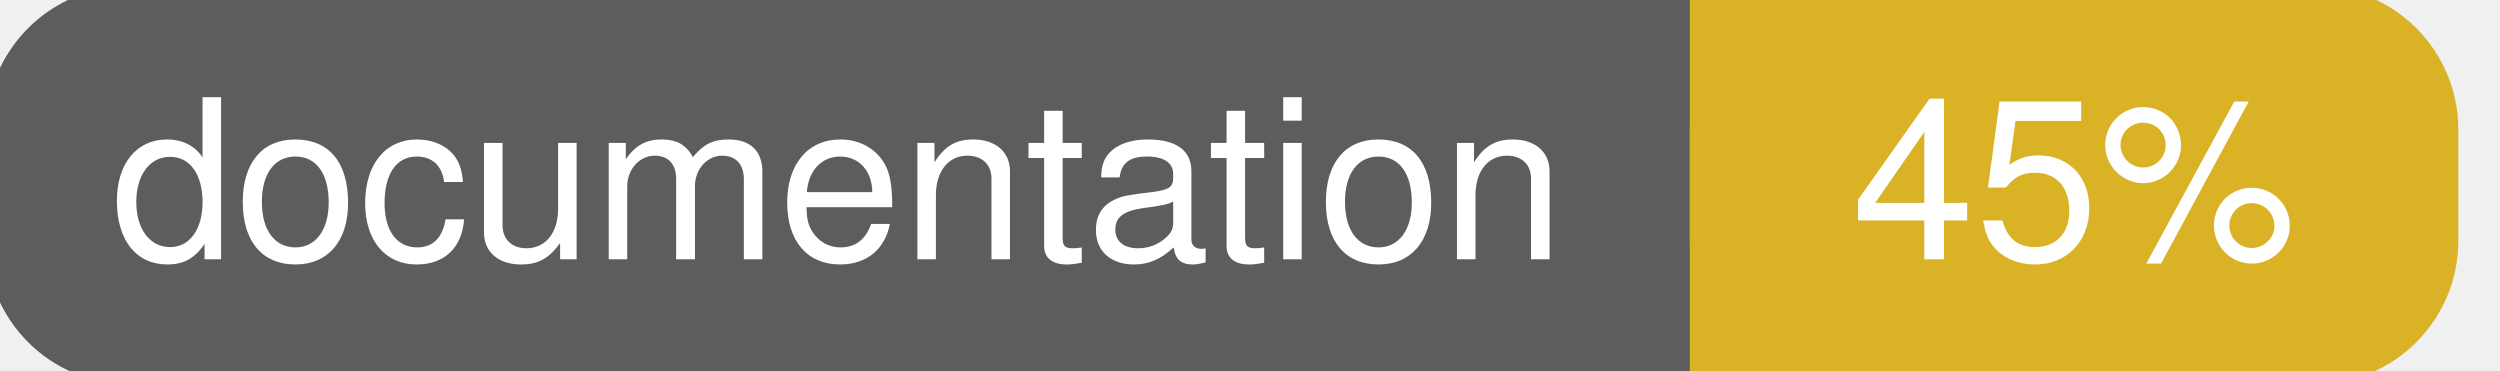
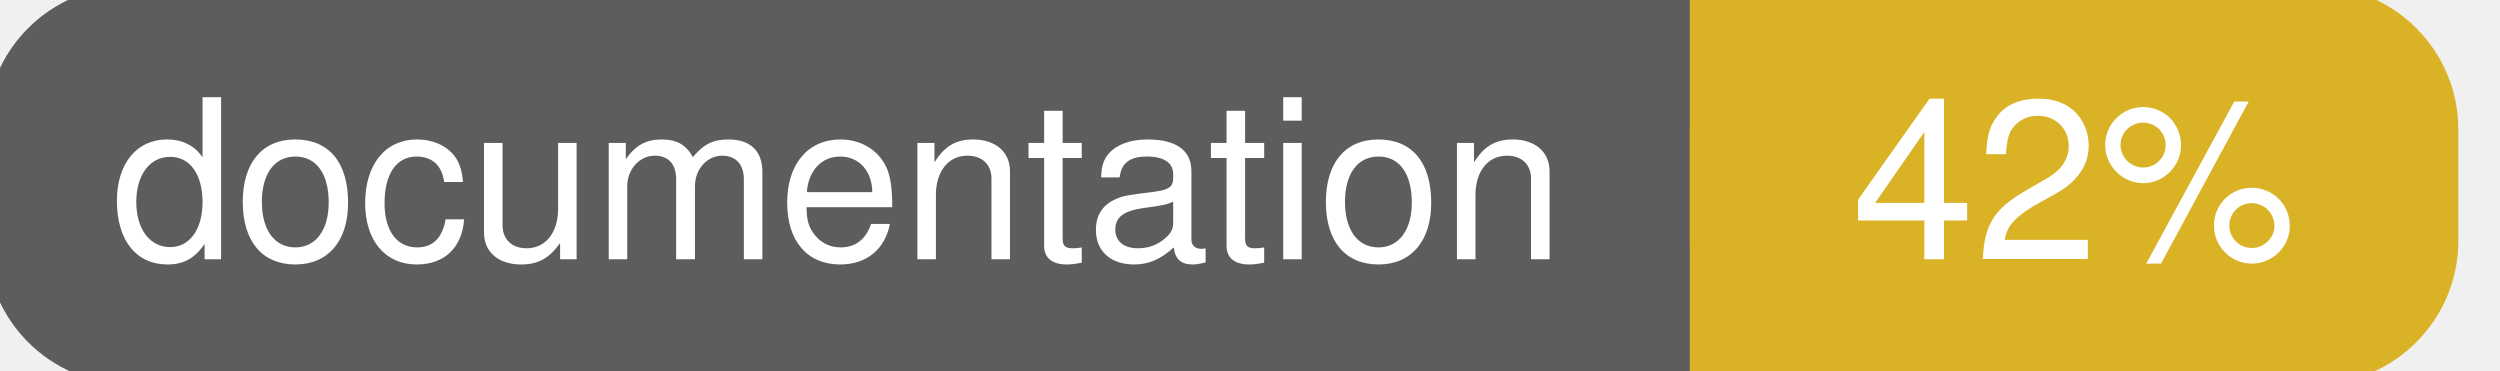
<svg xmlns="http://www.w3.org/2000/svg" width="135" height="20">
  <g>
    <rect id="svg_1" height="20" width="130" y="0" x="0" stroke-width="1.5" stroke="#5d5d5d" fill="#5d5d5d" rx="7" ry="7" />
    <rect id="svg_2" height="20" width="40" y="0" x="92" stroke-width="1.5" stroke="#dab226" fill="#dab226" rx="7" ry="7" />
    <rect id="svg_3" height="20" width="22" y="0" x="92" stroke-width="1.5" stroke="#dab226" fill="#dab226" />
    <text xml:space="preserve" text-anchor="start" font-family="Helvetica, Arial, sans-serif" font-size="12" id="svg_4" y="14" x="6" stroke-width="0" stroke="#5d5d5d" fill="#ffffff">documentation</text>
-     <text xml:space="preserve" text-anchor="middle" font-family="Helvetica, Arial, sans-serif" font-size="12" id="svg_5" y="14" x="112" stroke-width="0" stroke="#5d5d5d" fill="#ffffff" style="text-anchor: middle">45%</text>
+     <text xml:space="preserve" text-anchor="middle" font-family="Helvetica, Arial, sans-serif" font-size="12" id="svg_5" y="14" x="112" stroke-width="0" stroke="#5d5d5d" fill="#ffffff" style="text-anchor: middle">42%</text>
  </g>
</svg>
